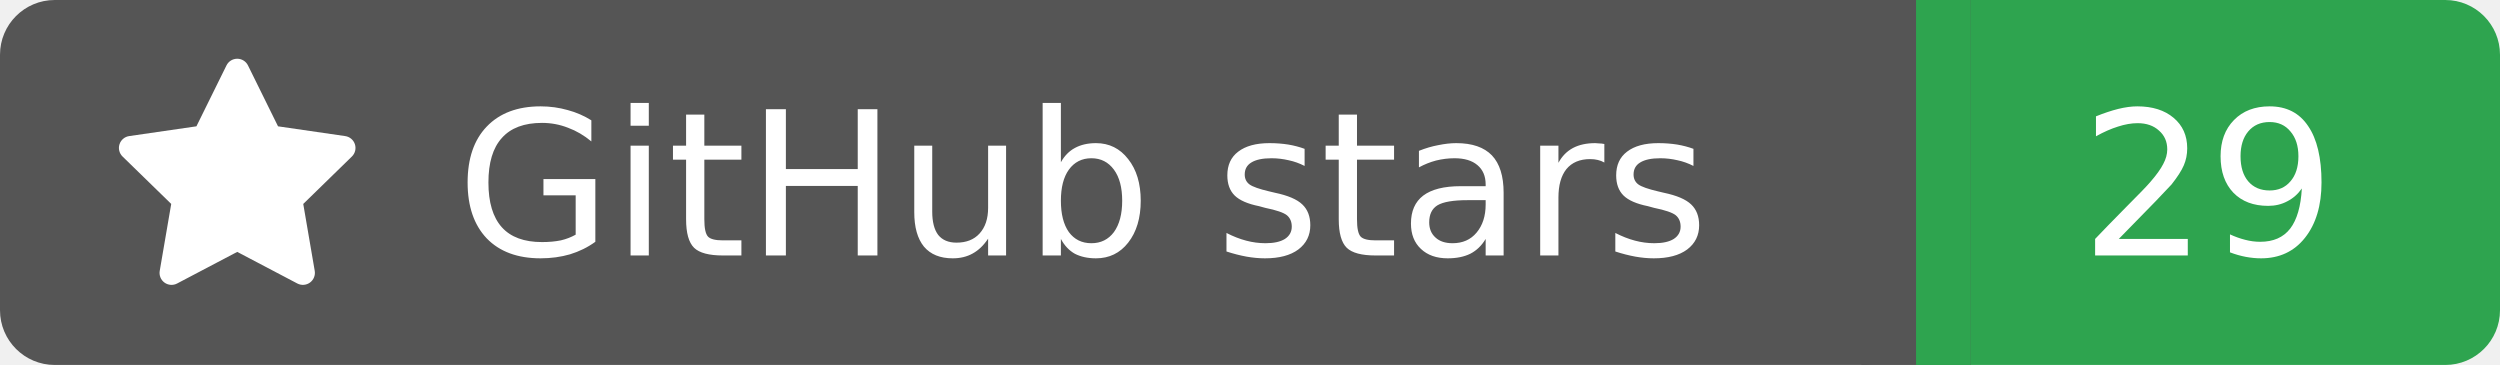
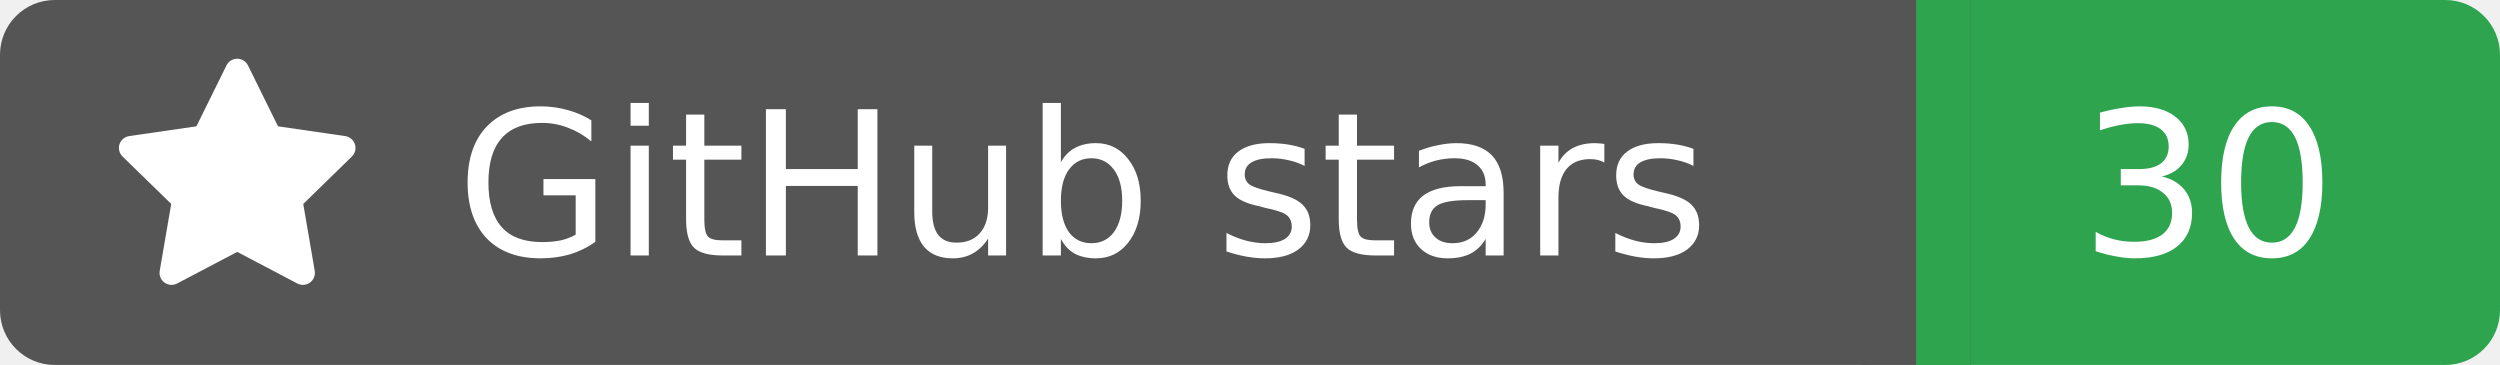
<svg xmlns="http://www.w3.org/2000/svg" width="137" height="20">
  <rect width="105" height="20" rx="3" fill="#555555" />
  <rect x="105" width="32" height="20" rx="3" fill="#2ea44f" />
  <rect x="102" width="6" height="20" fill="#555555" />
  <rect x="105" width="3" height="20" fill="#2ea44f" />
  <g transform="translate(6.0,3.0) scale(0.875)">
    <path d="M8 .25a.75.75 0 0 1 .673.418l1.882 3.815 4.21.612a.75.75 0 0 1 .416 1.279l-3.046 2.97.719 4.192a.751.751 0 0 1-1.088.791L8 12.347l-3.766 1.98a.75.75 0 0 1-1.088-.79l.72-4.194L.818 6.374a.75.75 0 0 1 .416-1.28l4.21-.611L7.327.668A.75.75 0 0 1 8 .25Z" fill="#fff" />
  </g>
  <text x="25" y="14.0" fill="#fff" font-family="Verdana,Geneva,DejaVu Sans,sans-serif" font-size="11" font-weight="normal" font-style="normal">GitHub stars</text>
-   <text x="121" y="14.0" fill="#fff" font-family="Verdana,Geneva,DejaVu Sans,sans-serif" font-size="11" font-weight="normal" font-style="normal" text-anchor="middle">29</text>
+   <text x="121" y="14.0" fill="#fff" font-family="Verdana,Geneva,DejaVu Sans,sans-serif" font-size="11" font-weight="normal" font-style="normal" text-anchor="middle">30</text>
</svg>
